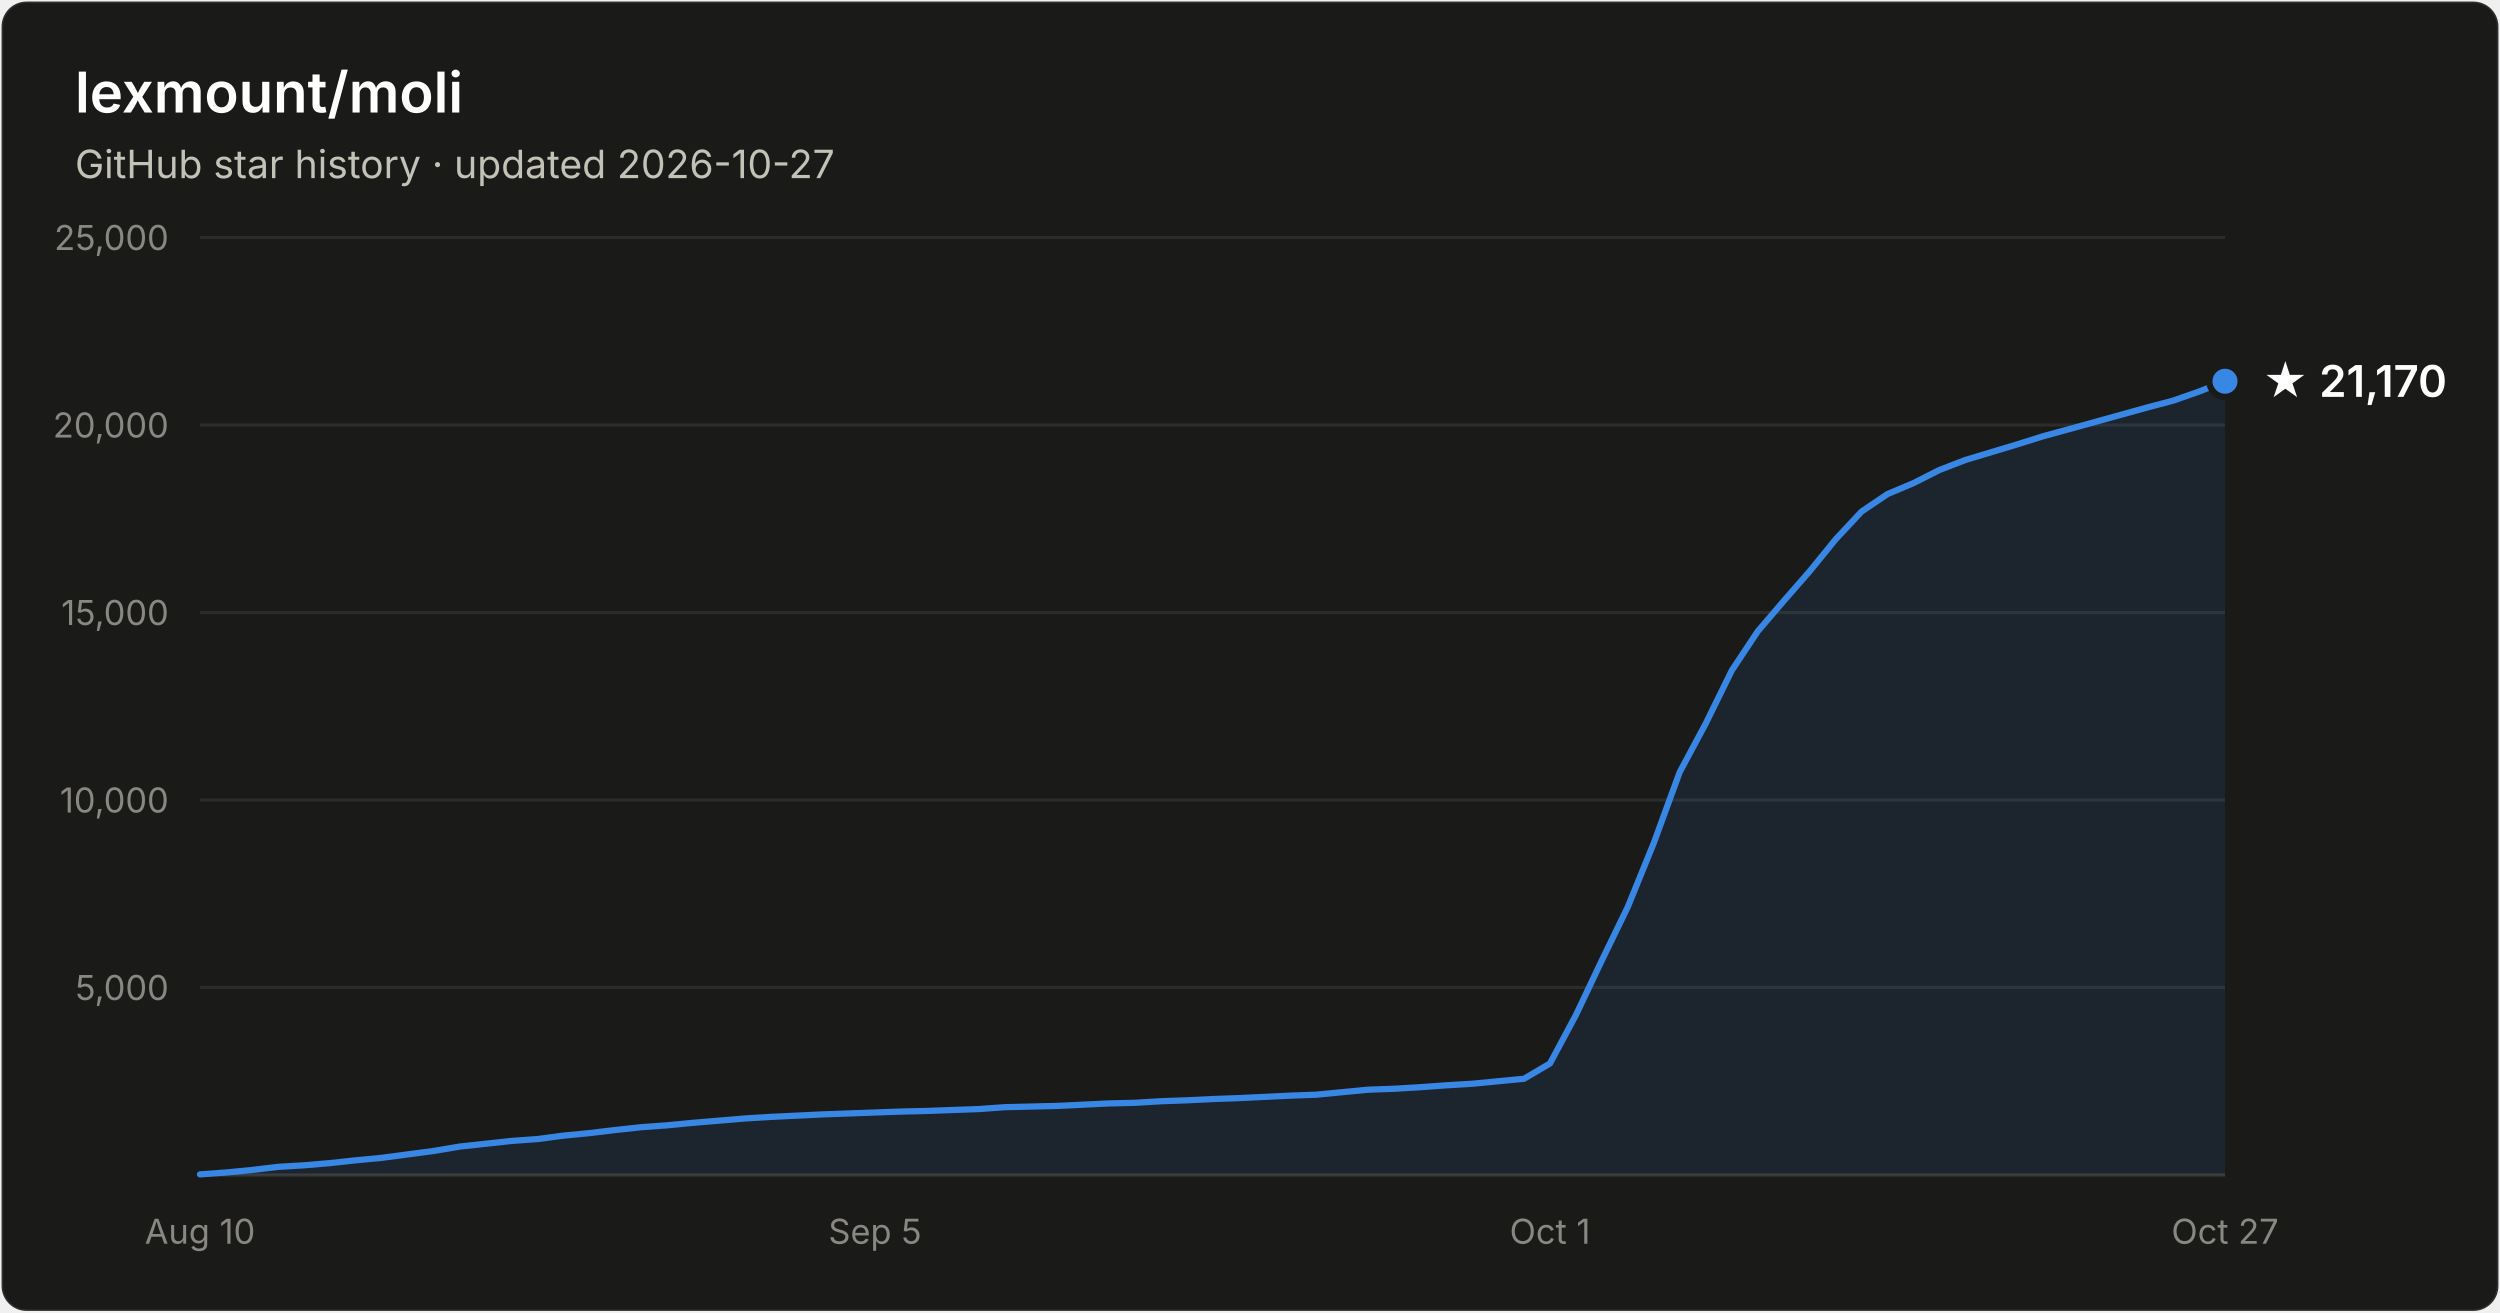
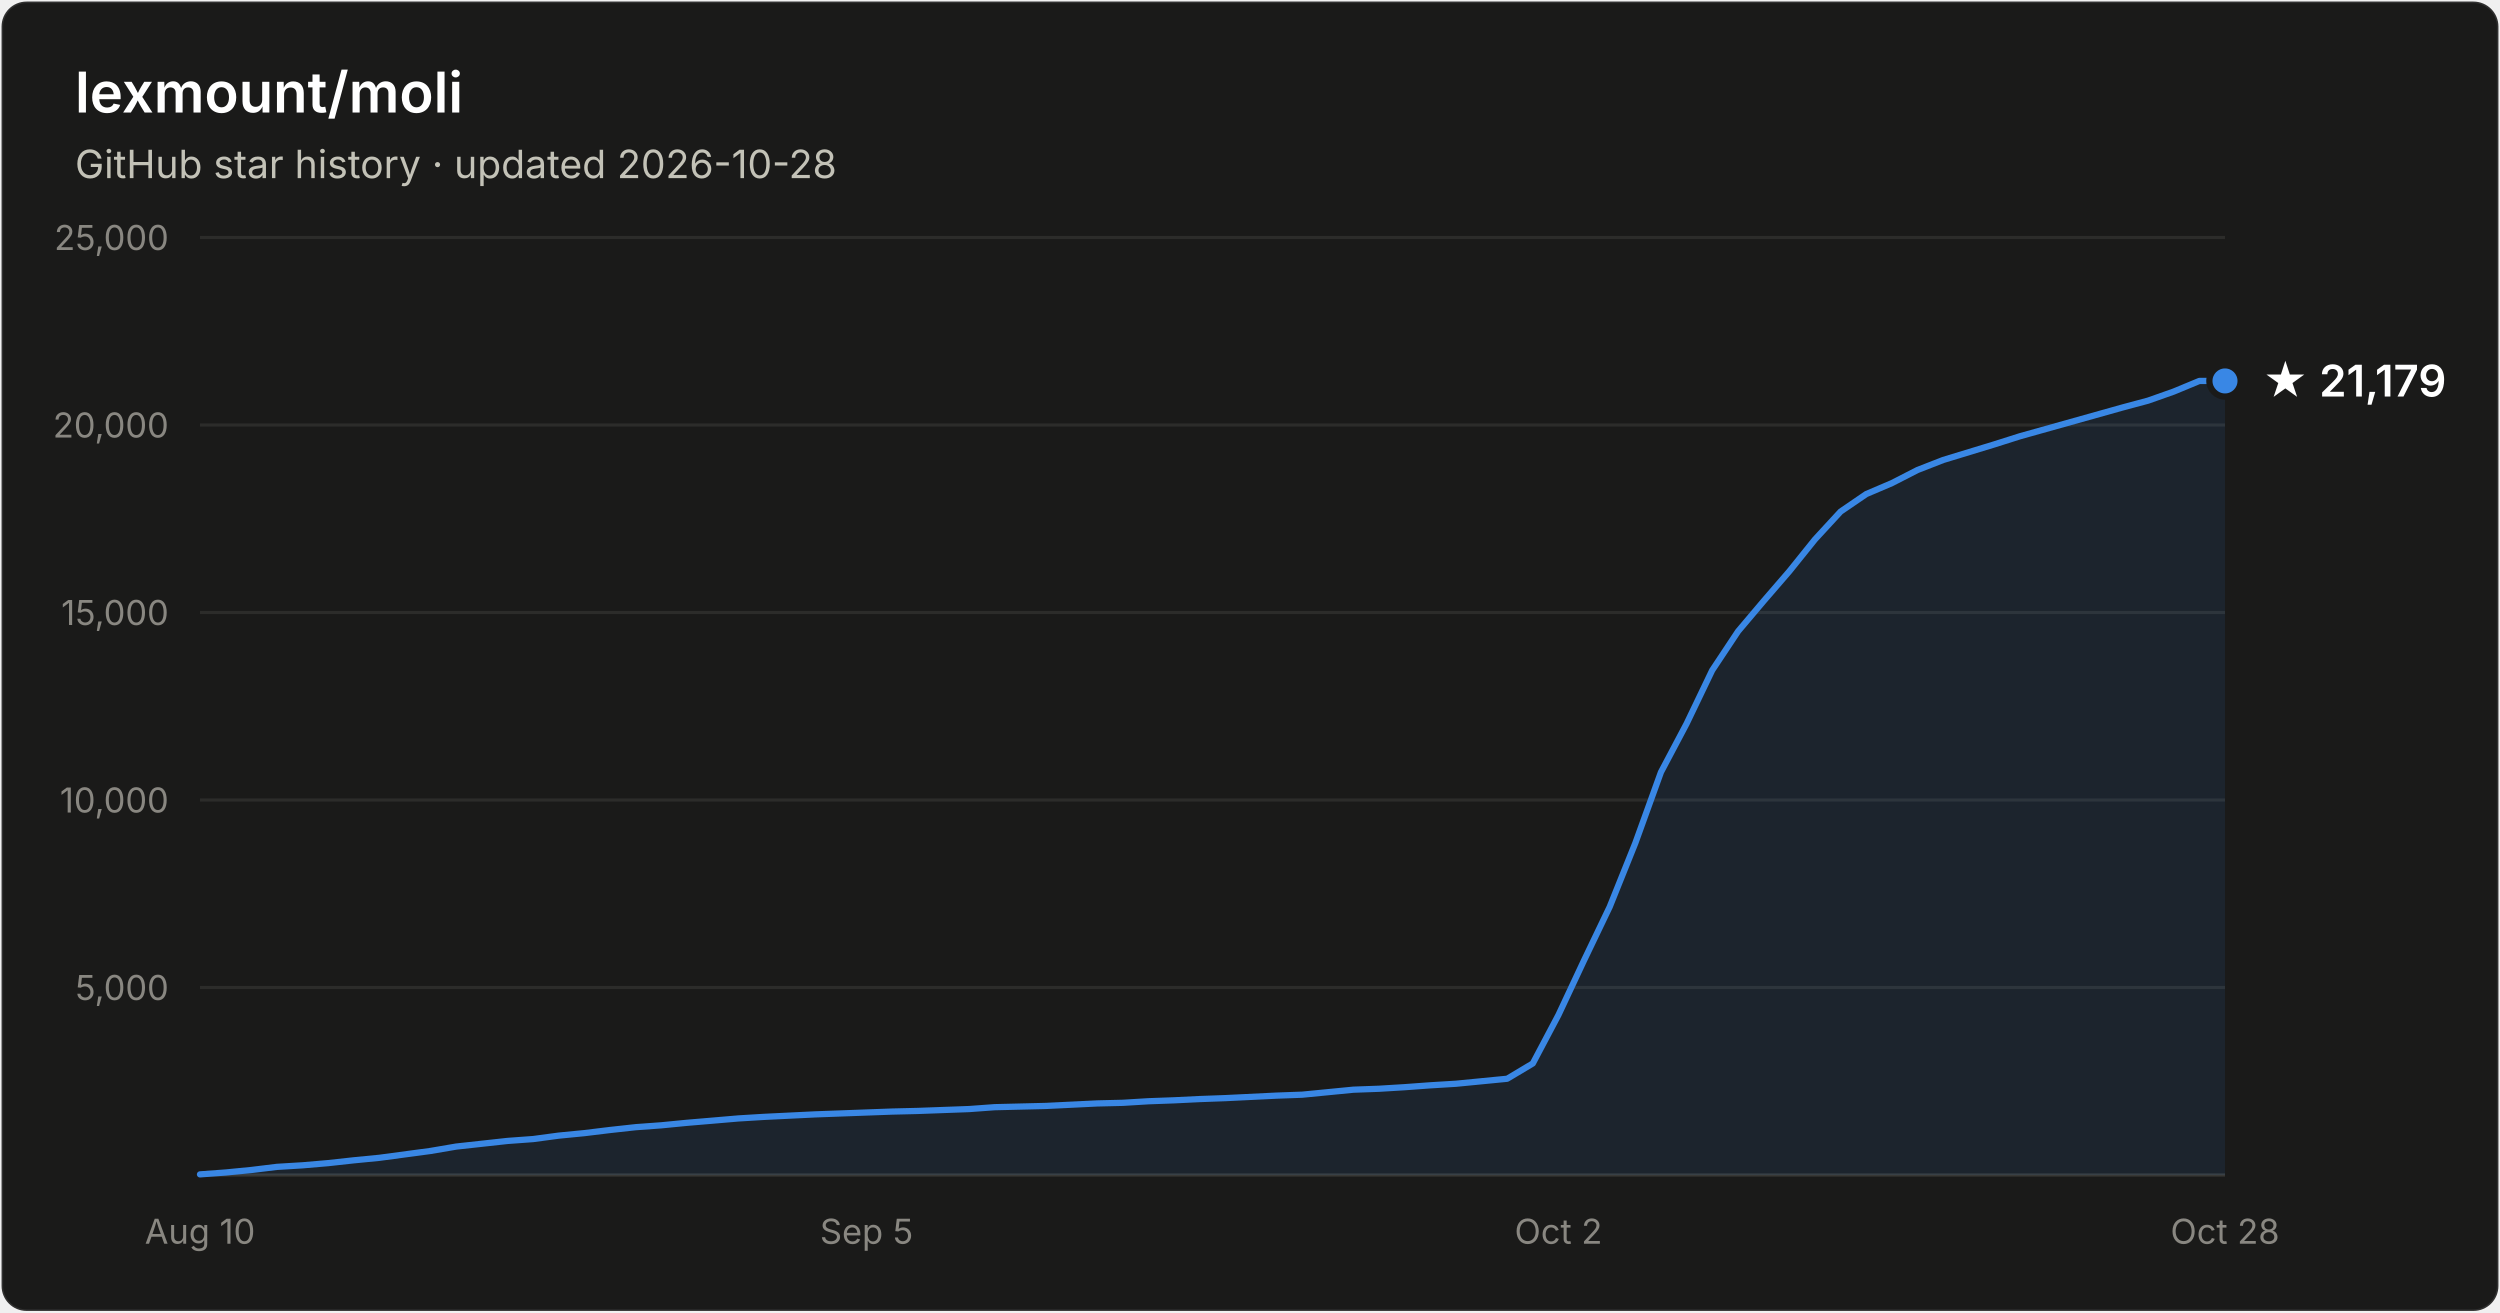
- <svg xmlns="http://www.w3.org/2000/svg" width="800" height="420" viewBox="0 0 800 420" font-family="system-ui, -apple-system, Segoe UI, sans-serif" role="img" aria-label="Star history of lexmount/moli: 21,170 stars as of 2026-10-27">
+ <svg xmlns="http://www.w3.org/2000/svg" width="800" height="420" viewBox="0 0 800 420" font-family="system-ui, -apple-system, Segoe UI, sans-serif" role="img" aria-label="Star history of lexmount/moli: 21,179 stars as of 2026-10-28">
  <rect x="0.5" y="0.5" width="799" height="419" rx="8" fill="#1a1a19" stroke="rgba(255,255,255,0.10)" />
  <text x="24" y="36" fill="#ffffff" font-size="18" font-weight="600">lexmount/moli</text>
-   <text x="24" y="57" fill="#c3c2b7" font-size="12.5">GitHub star history · updated 2026-10-27</text>
+   <text x="24" y="57" fill="#c3c2b7" font-size="12.5">GitHub star history · updated 2026-10-28</text>
  <line x1="64" y1="316.0" x2="712" y2="316.0" stroke="#2c2c2a" stroke-width="1" />
  <text x="54" y="320.0" text-anchor="end" fill="#898781" font-size="11" style="font-variant-numeric:tabular-nums">5,000</text>
  <line x1="64" y1="256.0" x2="712" y2="256.0" stroke="#2c2c2a" stroke-width="1" />
  <text x="54" y="260.0" text-anchor="end" fill="#898781" font-size="11" style="font-variant-numeric:tabular-nums">10,000</text>
  <line x1="64" y1="196.0" x2="712" y2="196.0" stroke="#2c2c2a" stroke-width="1" />
  <text x="54" y="200.0" text-anchor="end" fill="#898781" font-size="11" style="font-variant-numeric:tabular-nums">15,000</text>
  <line x1="64" y1="136.0" x2="712" y2="136.0" stroke="#2c2c2a" stroke-width="1" />
  <text x="54" y="140.0" text-anchor="end" fill="#898781" font-size="11" style="font-variant-numeric:tabular-nums">20,000</text>
  <line x1="64" y1="76.0" x2="712" y2="76.0" stroke="#2c2c2a" stroke-width="1" />
  <text x="54" y="80.0" text-anchor="end" fill="#898781" font-size="11" style="font-variant-numeric:tabular-nums">25,000</text>
  <line x1="64" y1="376" x2="712" y2="376" stroke="#383835" stroke-width="1" />
  <text x="64.0" y="398" text-anchor="middle" fill="#898781" font-size="11" style="font-variant-numeric:tabular-nums">Aug 10</text>
-   <text x="280.0" y="398" text-anchor="middle" fill="#898781" font-size="11" style="font-variant-numeric:tabular-nums">Sep 5</text>
-   <text x="496.0" y="398" text-anchor="middle" fill="#898781" font-size="11" style="font-variant-numeric:tabular-nums">Oct 1</text>
-   <text x="712.0" y="398" text-anchor="middle" fill="#898781" font-size="11" style="font-variant-numeric:tabular-nums">Oct 27</text>
-   <path d="M64.0 375.8 L72.3 375.2 L80.6 374.4 L88.9 373.4 L97.2 372.9 L105.5 372.2 L113.8 371.3 L122.2 370.5 L130.5 369.4 L138.8 368.3 L147.1 366.9 L155.4 366.0 L163.7 365.1 L172.0 364.5 L180.3 363.4 L188.6 362.6 L196.9 361.6 L205.2 360.7 L213.5 360.1 L221.8 359.3 L230.2 358.6 L238.5 357.9 L246.8 357.4 L255.1 357.0 L263.4 356.6 L271.7 356.3 L280.0 356.0 L288.3 355.7 L296.6 355.5 L304.9 355.2 L313.2 354.9 L321.5 354.3 L329.8 354.1 L338.2 353.9 L346.5 353.5 L354.8 353.1 L363.1 352.9 L371.4 352.4 L379.7 352.1 L388.0 351.7 L396.3 351.4 L404.6 351.0 L412.9 350.6 L421.2 350.3 L429.5 349.5 L437.8 348.7 L446.2 348.4 L454.5 347.9 L462.8 347.3 L471.1 346.8 L479.4 346.0 L487.7 345.2 L496.0 340.3 L504.3 324.8 L512.6 307.3 L520.9 290.2 L529.2 269.8 L537.5 247.1 L545.8 231.6 L554.2 214.5 L562.5 202.0 L570.8 192.3 L579.1 182.8 L587.4 172.6 L595.7 163.7 L604.0 158.1 L612.3 154.6 L620.6 150.4 L628.9 147.2 L637.2 144.7 L645.5 142.2 L653.8 139.6 L662.2 137.3 L670.5 135.0 L678.8 132.7 L687.1 130.4 L695.4 128.2 L703.7 125.3 L712.0 122.0 L712.0 376 L64.0 376 Z" fill="#3987e5" fill-opacity="0.1" />
-   <path d="M64.0 375.8 L72.3 375.2 L80.6 374.4 L88.9 373.4 L97.2 372.9 L105.5 372.2 L113.8 371.3 L122.2 370.5 L130.5 369.4 L138.8 368.3 L147.1 366.9 L155.4 366.0 L163.7 365.1 L172.0 364.5 L180.3 363.4 L188.6 362.6 L196.9 361.6 L205.2 360.7 L213.5 360.1 L221.8 359.3 L230.2 358.6 L238.5 357.9 L246.8 357.4 L255.1 357.0 L263.4 356.6 L271.7 356.3 L280.0 356.0 L288.3 355.7 L296.6 355.5 L304.9 355.2 L313.2 354.9 L321.5 354.3 L329.8 354.1 L338.2 353.9 L346.5 353.5 L354.8 353.1 L363.1 352.9 L371.4 352.4 L379.7 352.1 L388.0 351.7 L396.3 351.4 L404.6 351.0 L412.9 350.6 L421.2 350.3 L429.5 349.5 L437.8 348.7 L446.2 348.4 L454.5 347.9 L462.8 347.3 L471.1 346.8 L479.4 346.0 L487.7 345.2 L496.0 340.3 L504.3 324.8 L512.6 307.3 L520.9 290.2 L529.2 269.8 L537.5 247.1 L545.8 231.6 L554.2 214.5 L562.5 202.0 L570.8 192.3 L579.1 182.8 L587.4 172.6 L595.7 163.7 L604.0 158.1 L612.3 154.6 L620.6 150.4 L628.9 147.2 L637.2 144.7 L645.5 142.2 L653.8 139.6 L662.2 137.3 L670.5 135.0 L678.8 132.7 L687.1 130.4 L695.4 128.2 L703.7 125.3 L712.0 122.0" fill="none" stroke="#3987e5" stroke-width="2" stroke-linejoin="round" stroke-linecap="round" />
-   <circle cx="712.0" cy="122.0" r="5" fill="#3987e5" stroke="#1a1a19" stroke-width="2" />
-   <text x="724.0" y="127.0" fill="#ffffff" font-size="14" font-weight="600">★ 21,170</text>
+   <text x="277.3" y="398" text-anchor="middle" fill="#898781" font-size="11" style="font-variant-numeric:tabular-nums">Sep 5</text>
+   <text x="498.7" y="398" text-anchor="middle" fill="#898781" font-size="11" style="font-variant-numeric:tabular-nums">Oct 2</text>
+   <text x="712.0" y="398" text-anchor="middle" fill="#898781" font-size="11" style="font-variant-numeric:tabular-nums">Oct 28</text>
+   <path d="M64.0 375.8 L72.2 375.2 L80.4 374.4 L88.6 373.4 L96.8 372.9 L105.0 372.2 L113.2 371.3 L121.4 370.5 L129.6 369.4 L137.8 368.3 L146.0 366.9 L154.2 366.0 L162.4 365.1 L170.6 364.5 L178.8 363.4 L187.0 362.6 L195.2 361.6 L203.4 360.7 L211.6 360.1 L219.8 359.3 L228.1 358.6 L236.3 357.9 L244.5 357.4 L252.7 357.0 L260.9 356.6 L269.1 356.3 L277.3 356.0 L285.5 355.7 L293.7 355.5 L301.9 355.2 L310.1 354.9 L318.3 354.3 L326.5 354.1 L334.7 353.9 L342.9 353.5 L351.1 353.1 L359.3 352.9 L367.5 352.4 L375.7 352.1 L383.9 351.7 L392.1 351.4 L400.3 351.0 L408.5 350.6 L416.7 350.3 L424.9 349.5 L433.1 348.7 L441.3 348.4 L449.5 347.9 L457.7 347.3 L465.9 346.8 L474.1 346.0 L482.3 345.2 L490.5 340.3 L498.7 324.8 L506.9 307.3 L515.1 290.2 L523.3 269.8 L531.5 247.1 L539.7 231.6 L547.9 214.5 L556.2 202.0 L564.4 192.3 L572.6 182.8 L580.8 172.6 L589.0 163.7 L597.2 158.1 L605.4 154.6 L613.6 150.4 L621.8 147.2 L630.0 144.7 L638.2 142.2 L646.4 139.6 L654.6 137.3 L662.8 135.0 L671.0 132.7 L679.2 130.4 L687.4 128.2 L695.6 125.3 L703.8 121.9 L712.0 121.9 L712.0 376 L64.0 376 Z" fill="#3987e5" fill-opacity="0.1" />
+   <path d="M64.0 375.8 L72.2 375.2 L80.4 374.4 L88.6 373.4 L96.8 372.9 L105.0 372.2 L113.2 371.3 L121.4 370.5 L129.6 369.4 L137.8 368.3 L146.0 366.9 L154.2 366.0 L162.4 365.1 L170.6 364.5 L178.8 363.4 L187.0 362.6 L195.2 361.6 L203.4 360.7 L211.6 360.1 L219.8 359.3 L228.1 358.6 L236.3 357.9 L244.5 357.4 L252.7 357.0 L260.9 356.6 L269.1 356.3 L277.3 356.0 L285.5 355.7 L293.7 355.5 L301.9 355.2 L310.1 354.9 L318.3 354.3 L326.5 354.1 L334.7 353.9 L342.9 353.5 L351.1 353.1 L359.3 352.9 L367.5 352.4 L375.7 352.1 L383.9 351.7 L392.1 351.4 L400.3 351.0 L408.5 350.6 L416.7 350.3 L424.9 349.5 L433.1 348.7 L441.3 348.4 L449.5 347.9 L457.7 347.3 L465.9 346.8 L474.1 346.0 L482.3 345.2 L490.5 340.3 L498.7 324.8 L506.9 307.3 L515.1 290.2 L523.3 269.8 L531.5 247.1 L539.7 231.6 L547.9 214.5 L556.2 202.0 L564.4 192.3 L572.6 182.8 L580.8 172.6 L589.0 163.7 L597.2 158.1 L605.4 154.6 L613.6 150.4 L621.8 147.2 L630.0 144.7 L638.2 142.2 L646.4 139.6 L654.6 137.3 L662.8 135.0 L671.0 132.7 L679.2 130.4 L687.4 128.2 L695.6 125.3 L703.8 121.9 L712.0 121.9" fill="none" stroke="#3987e5" stroke-width="2" stroke-linejoin="round" stroke-linecap="round" />
+   <circle cx="712.0" cy="121.9" r="5" fill="#3987e5" stroke="#1a1a19" stroke-width="2" />
+   <text x="724.0" y="126.9" fill="#ffffff" font-size="14" font-weight="600">★ 21,179</text>
</svg>
